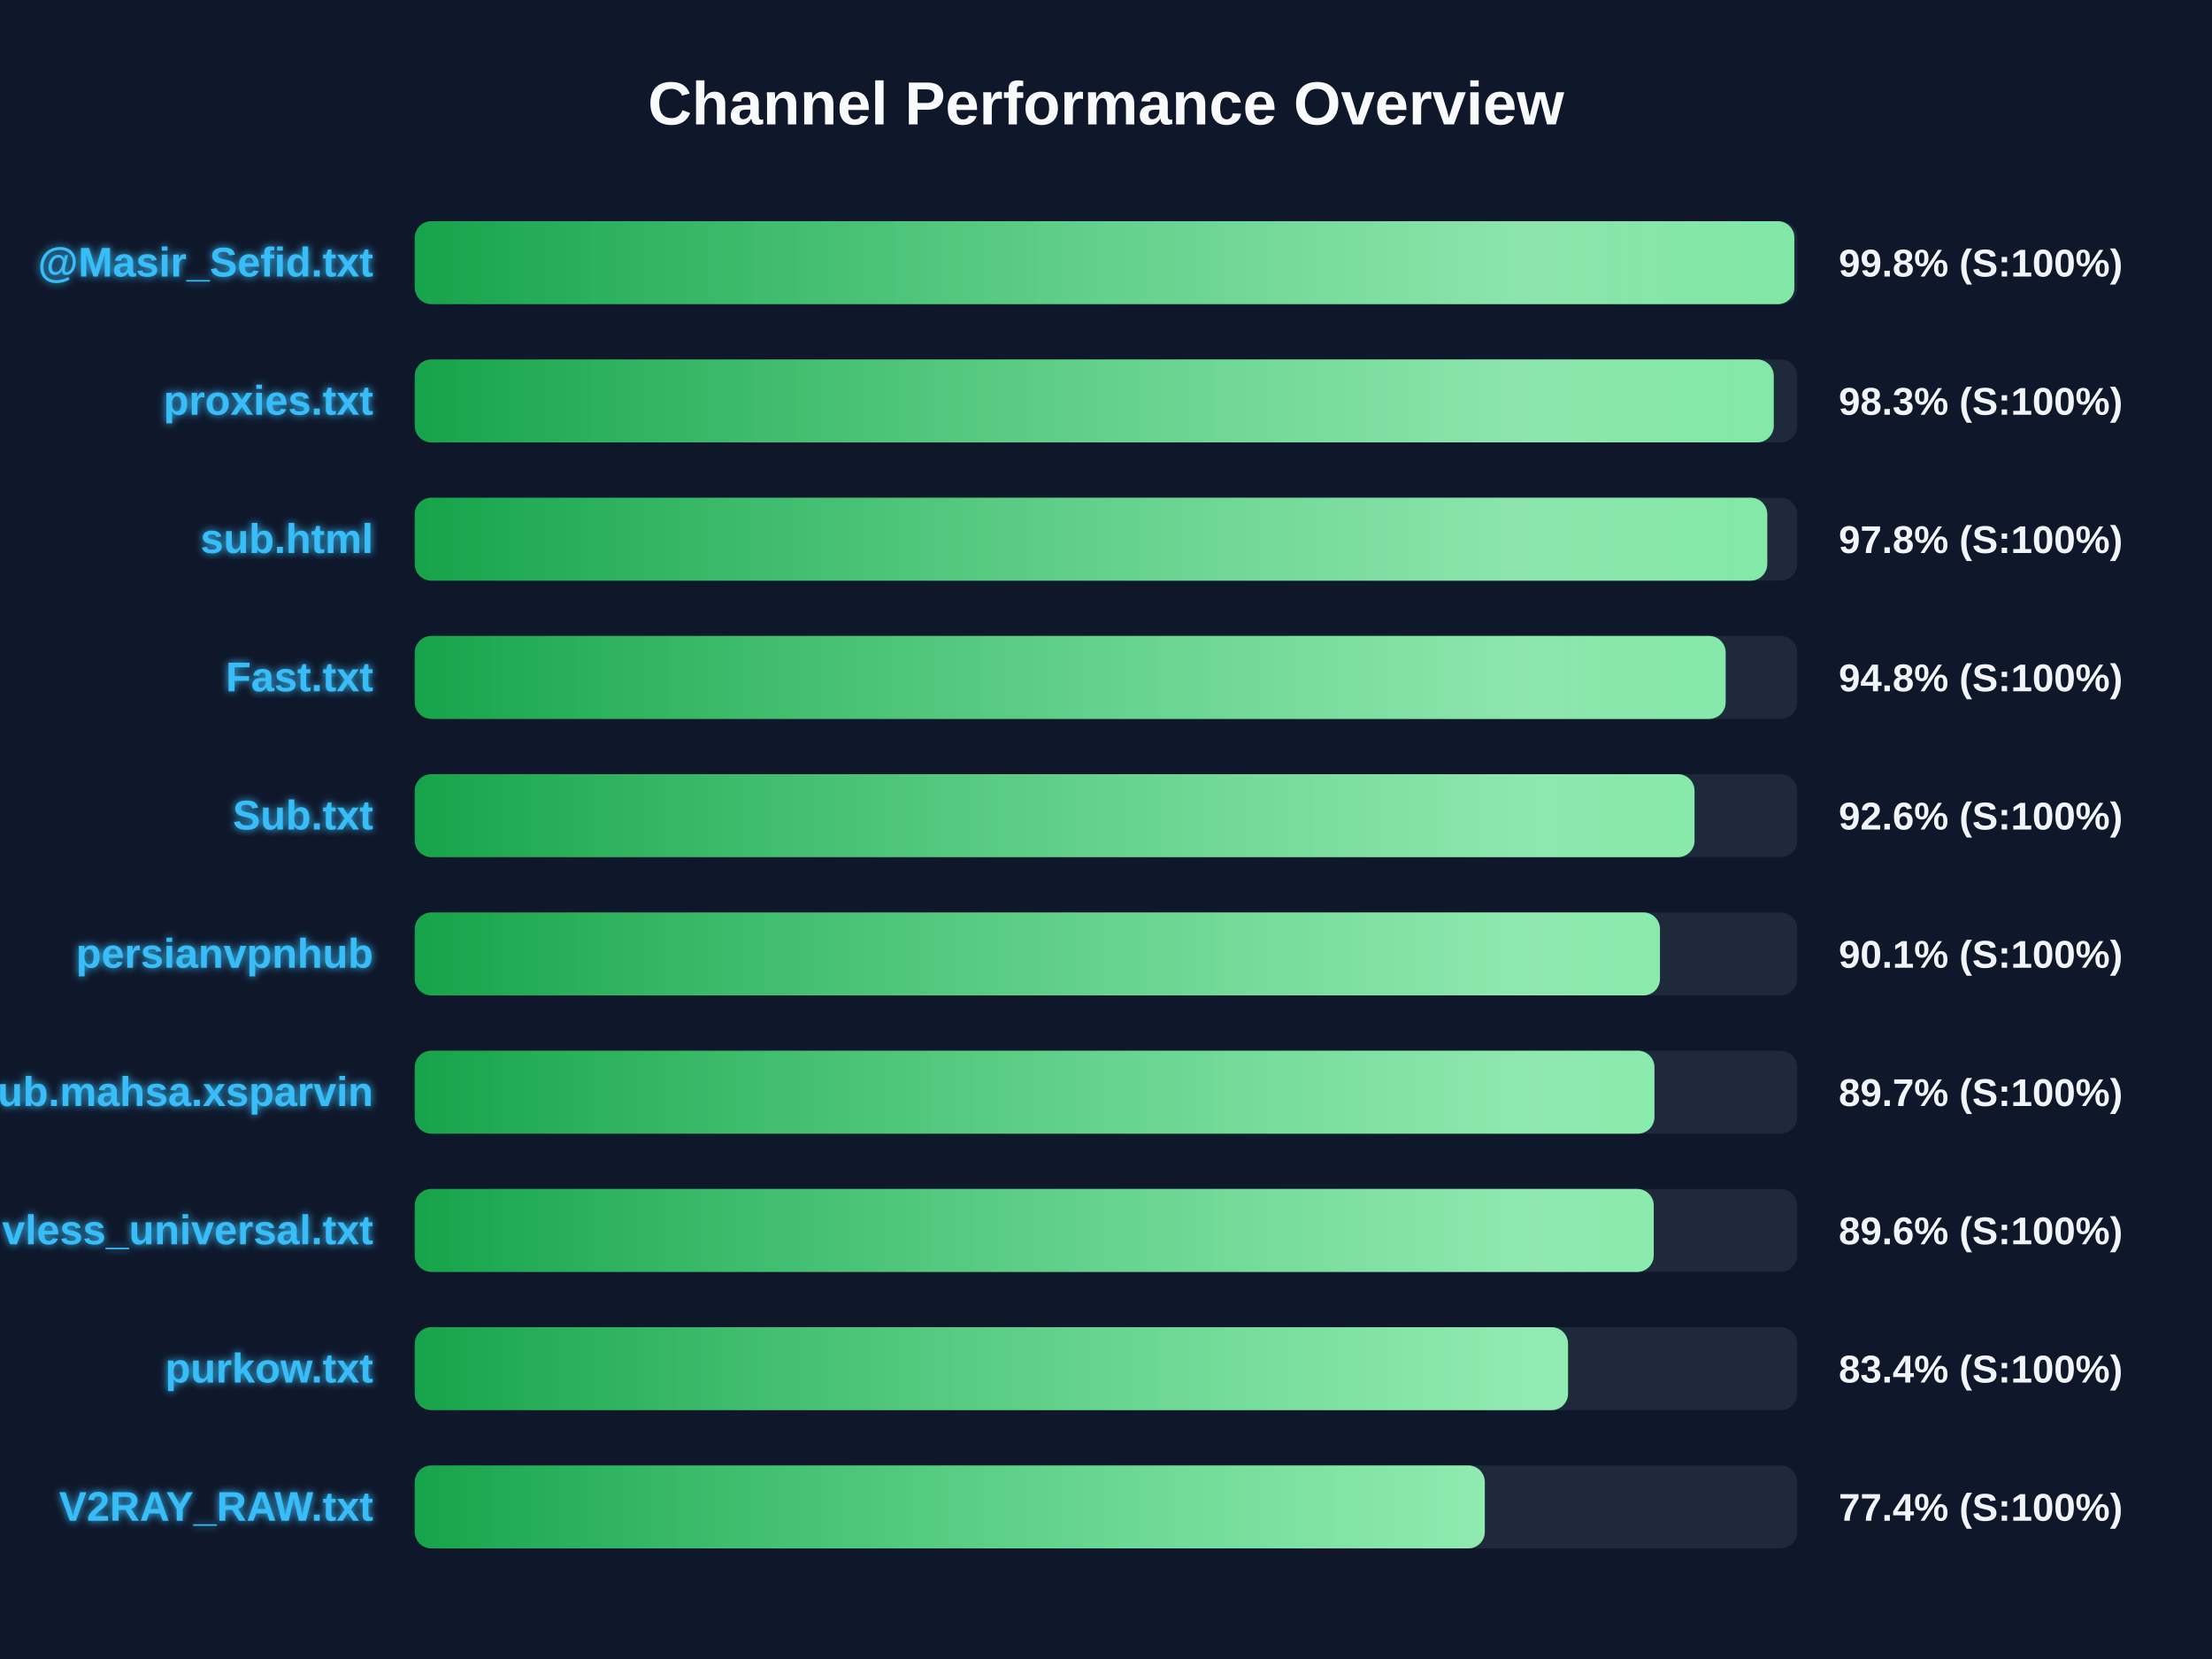
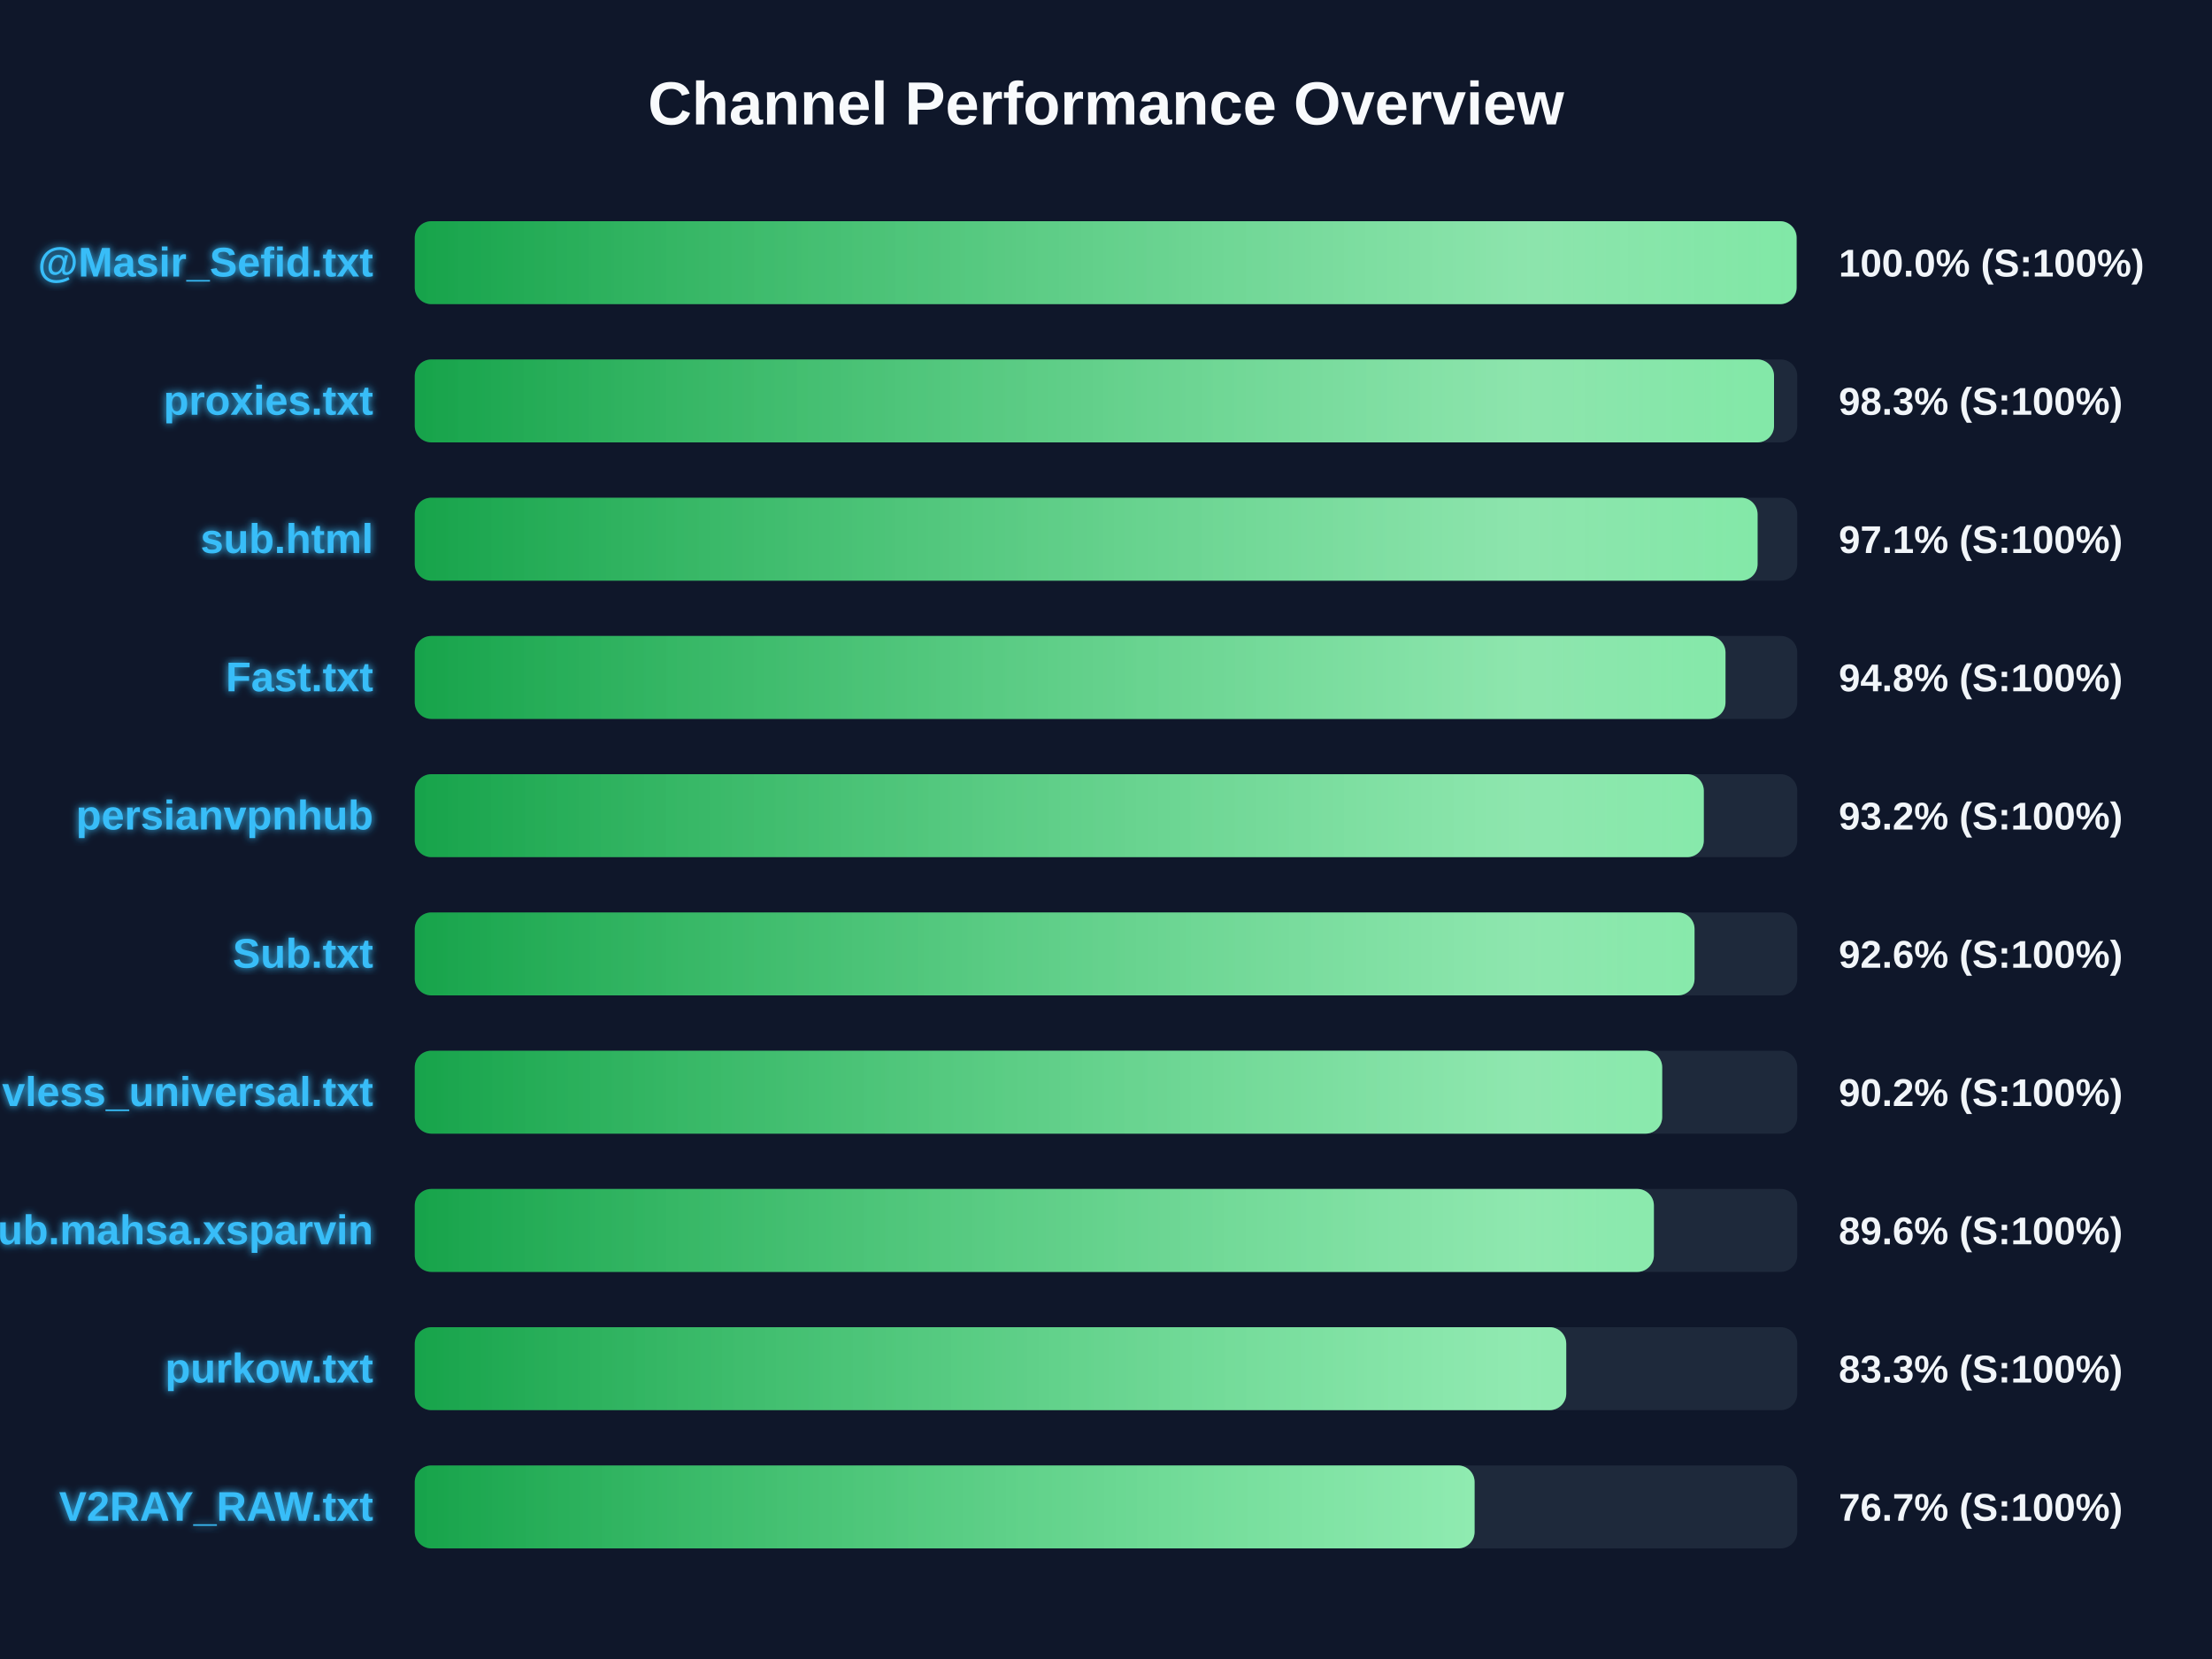
<svg xmlns="http://www.w3.org/2000/svg" width="800" height="600" version="1.1">
  <defs>
    <linearGradient id="grad-green" x1="0%" y1="0%" x2="100%" y2="0%">
      <stop offset="0%" stop-color="#16a34a" />
      <stop offset="100%" stop-color="#4ade80" />
    </linearGradient>
    <linearGradient id="grad-yellow" x1="0%" y1="0%" x2="100%" y2="0%">
      <stop offset="0%" stop-color="#ca8a04" />
      <stop offset="100%" stop-color="#fde047" />
    </linearGradient>
    <linearGradient id="grad-red" x1="0%" y1="0%" x2="100%" y2="0%">
      <stop offset="0%" stop-color="#dc2626" />
      <stop offset="100%" stop-color="#f87171" />
    </linearGradient>
    <linearGradient id="shimmer" x1="0%" y1="0%" x2="100%" y2="0%">
      <stop offset="0%" stop-color="rgba(255,255,255,0)" />
      <stop offset="50%" stop-color="rgba(255,255,255,0.4)" />
      <stop offset="100%" stop-color="rgba(255,255,255,0)" />
    </linearGradient>
    <filter id="glow" x="-20%" y="-20%" width="140%" height="140%">
      <feGaussianBlur stdDeviation="1.5" result="blur" />
      <feComposite in="SourceGraphic" in2="blur" operator="over" />
    </filter>
  </defs>
  <style>
        .bg-rect { fill: #0f172a; }
        .title { font: bold 22px 'Segoe UI', Arial, sans-serif; fill: #f8fafc; }
        .row { font: bold 15px 'Segoe UI', Arial, sans-serif; fill: #38bdf8; filter: url(#glow); }
        .score { font: bold 14px 'Segoe UI', Arial, sans-serif; fill: #f1f5f9; }
        @keyframes shimmer-anim {
            0% { transform: translateX(-100%); }
            100% { transform: translateX(200%); }
        }
        .shimmer-rect {
            animation: shimmer-anim 2.5s infinite linear;
        }
    </style>
  <rect width="100%" height="100%" class="bg-rect" />
  <text x="400" y="45" text-anchor="middle" class="title">Channel Performance Overview</text>
  <rect x="150" y="80" width="500" height="30" fill="#1e293b" rx="6" />
  <clipPath id="clip-0">
-     <rect x="150" y="80" width="498.95" height="30" rx="6" />
+     <rect x="150" y="80" width="499.75" height="30" rx="6" />
  </clipPath>
-   <rect x="150" y="80" width="498.95" height="30" fill="url(#grad-green)" rx="6" />
+   <rect x="150" y="80" width="499.75" height="30" fill="url(#grad-green)" rx="6" />
  <g clip-path="url(#clip-0)">
    <rect x="150" y="80" width="100%" height="30" fill="url(#shimmer)" class="shimmer-rect" />
  </g>
  <text x="135" y="100" text-anchor="end" class="row">@Masir_Sefid.txt</text>
-   <text x="665" y="100" text-anchor="start" class="score">99.8% (S:100%)</text>
+   <text x="665" y="100" text-anchor="start" class="score">100.0% (S:100%)</text>
  <rect x="150" y="130" width="500" height="30" fill="#1e293b" rx="6" />
  <clipPath id="clip-1">
-     <rect x="150" y="130" width="491.5" height="30" rx="6" />
+     <rect x="150" y="130" width="491.6" height="30" rx="6" />
  </clipPath>
-   <rect x="150" y="130" width="491.5" height="30" fill="url(#grad-green)" rx="6" />
+   <rect x="150" y="130" width="491.6" height="30" fill="url(#grad-green)" rx="6" />
  <g clip-path="url(#clip-1)">
    <rect x="150" y="130" width="100%" height="30" fill="url(#shimmer)" class="shimmer-rect" />
  </g>
  <text x="135" y="150" text-anchor="end" class="row">proxies.txt</text>
  <text x="665" y="150" text-anchor="start" class="score">98.3% (S:100%)</text>
  <rect x="150" y="180" width="500" height="30" fill="#1e293b" rx="6" />
  <clipPath id="clip-2">
-     <rect x="150" y="180" width="489.15" height="30" rx="6" />
+     <rect x="150" y="180" width="485.65" height="30" rx="6" />
  </clipPath>
-   <rect x="150" y="180" width="489.15" height="30" fill="url(#grad-green)" rx="6" />
+   <rect x="150" y="180" width="485.65" height="30" fill="url(#grad-green)" rx="6" />
  <g clip-path="url(#clip-2)">
    <rect x="150" y="180" width="100%" height="30" fill="url(#shimmer)" class="shimmer-rect" />
  </g>
  <text x="135" y="200" text-anchor="end" class="row">sub.html</text>
-   <text x="665" y="200" text-anchor="start" class="score">97.8% (S:100%)</text>
+   <text x="665" y="200" text-anchor="start" class="score">97.1% (S:100%)</text>
  <rect x="150" y="230" width="500" height="30" fill="#1e293b" rx="6" />
  <clipPath id="clip-3">
-     <rect x="150" y="230" width="474.1" height="30" rx="6" />
+     <rect x="150" y="230" width="474.05" height="30" rx="6" />
  </clipPath>
-   <rect x="150" y="230" width="474.1" height="30" fill="url(#grad-green)" rx="6" />
+   <rect x="150" y="230" width="474.05" height="30" fill="url(#grad-green)" rx="6" />
  <g clip-path="url(#clip-3)">
    <rect x="150" y="230" width="100%" height="30" fill="url(#shimmer)" class="shimmer-rect" />
  </g>
  <text x="135" y="250" text-anchor="end" class="row">Fast.txt</text>
  <text x="665" y="250" text-anchor="start" class="score">94.8% (S:100%)</text>
  <rect x="150" y="280" width="500" height="30" fill="#1e293b" rx="6" />
  <clipPath id="clip-4">
-     <rect x="150" y="280" width="462.85" height="30" rx="6" />
+     <rect x="150" y="280" width="466.2" height="30" rx="6" />
  </clipPath>
-   <rect x="150" y="280" width="462.85" height="30" fill="url(#grad-green)" rx="6" />
+   <rect x="150" y="280" width="466.2" height="30" fill="url(#grad-green)" rx="6" />
  <g clip-path="url(#clip-4)">
    <rect x="150" y="280" width="100%" height="30" fill="url(#shimmer)" class="shimmer-rect" />
  </g>
-   <text x="135" y="300" text-anchor="end" class="row">Sub.txt</text>
-   <text x="665" y="300" text-anchor="start" class="score">92.6% (S:100%)</text>
+   <text x="135" y="300" text-anchor="end" class="row">persianvpnhub</text>
+   <text x="665" y="300" text-anchor="start" class="score">93.2% (S:100%)</text>
  <rect x="150" y="330" width="500" height="30" fill="#1e293b" rx="6" />
  <clipPath id="clip-5">
-     <rect x="150" y="330" width="450.35" height="30" rx="6" />
+     <rect x="150" y="330" width="462.85" height="30" rx="6" />
  </clipPath>
-   <rect x="150" y="330" width="450.35" height="30" fill="url(#grad-green)" rx="6" />
+   <rect x="150" y="330" width="462.85" height="30" fill="url(#grad-green)" rx="6" />
  <g clip-path="url(#clip-5)">
    <rect x="150" y="330" width="100%" height="30" fill="url(#shimmer)" class="shimmer-rect" />
  </g>
-   <text x="135" y="350" text-anchor="end" class="row">persianvpnhub</text>
-   <text x="665" y="350" text-anchor="start" class="score">90.1% (S:100%)</text>
+   <text x="135" y="350" text-anchor="end" class="row">Sub.txt</text>
+   <text x="665" y="350" text-anchor="start" class="score">92.6% (S:100%)</text>
  <rect x="150" y="380" width="500" height="30" fill="#1e293b" rx="6" />
  <clipPath id="clip-6">
-     <rect x="150" y="380" width="448.35" height="30" rx="6" />
+     <rect x="150" y="380" width="451.15" height="30" rx="6" />
  </clipPath>
-   <rect x="150" y="380" width="448.35" height="30" fill="url(#grad-green)" rx="6" />
+   <rect x="150" y="380" width="451.15" height="30" fill="url(#grad-green)" rx="6" />
  <g clip-path="url(#clip-6)">
    <rect x="150" y="380" width="100%" height="30" fill="url(#shimmer)" class="shimmer-rect" />
  </g>
-   <text x="135" y="400" text-anchor="end" class="row">Sub.mahsa.xsparvin</text>
-   <text x="665" y="400" text-anchor="start" class="score">89.7% (S:100%)</text>
+   <text x="135" y="400" text-anchor="end" class="row">vless_universal.txt</text>
+   <text x="665" y="400" text-anchor="start" class="score">90.2% (S:100%)</text>
  <rect x="150" y="430" width="500" height="30" fill="#1e293b" rx="6" />
  <clipPath id="clip-7">
-     <rect x="150" y="430" width="448.1" height="30" rx="6" />
+     <rect x="150" y="430" width="448.15" height="30" rx="6" />
  </clipPath>
-   <rect x="150" y="430" width="448.1" height="30" fill="url(#grad-green)" rx="6" />
+   <rect x="150" y="430" width="448.15" height="30" fill="url(#grad-green)" rx="6" />
  <g clip-path="url(#clip-7)">
    <rect x="150" y="430" width="100%" height="30" fill="url(#shimmer)" class="shimmer-rect" />
  </g>
-   <text x="135" y="450" text-anchor="end" class="row">vless_universal.txt</text>
+   <text x="135" y="450" text-anchor="end" class="row">Sub.mahsa.xsparvin</text>
  <text x="665" y="450" text-anchor="start" class="score">89.6% (S:100%)</text>
  <rect x="150" y="480" width="500" height="30" fill="#1e293b" rx="6" />
  <clipPath id="clip-8">
-     <rect x="150" y="480" width="417.1" height="30" rx="6" />
+     <rect x="150" y="480" width="416.45" height="30" rx="6" />
  </clipPath>
-   <rect x="150" y="480" width="417.1" height="30" fill="url(#grad-green)" rx="6" />
+   <rect x="150" y="480" width="416.45" height="30" fill="url(#grad-green)" rx="6" />
  <g clip-path="url(#clip-8)">
    <rect x="150" y="480" width="100%" height="30" fill="url(#shimmer)" class="shimmer-rect" />
  </g>
  <text x="135" y="500" text-anchor="end" class="row">purkow.txt</text>
-   <text x="665" y="500" text-anchor="start" class="score">83.4% (S:100%)</text>
+   <text x="665" y="500" text-anchor="start" class="score">83.3% (S:100%)</text>
  <rect x="150" y="530" width="500" height="30" fill="#1e293b" rx="6" />
  <clipPath id="clip-9">
-     <rect x="150" y="530" width="387.0" height="30" rx="6" />
+     <rect x="150" y="530" width="383.3" height="30" rx="6" />
  </clipPath>
-   <rect x="150" y="530" width="387.0" height="30" fill="url(#grad-green)" rx="6" />
+   <rect x="150" y="530" width="383.3" height="30" fill="url(#grad-green)" rx="6" />
  <g clip-path="url(#clip-9)">
    <rect x="150" y="530" width="100%" height="30" fill="url(#shimmer)" class="shimmer-rect" />
  </g>
  <text x="135" y="550" text-anchor="end" class="row">V2RAY_RAW.txt</text>
-   <text x="665" y="550" text-anchor="start" class="score">77.4% (S:100%)</text>
+   <text x="665" y="550" text-anchor="start" class="score">76.7% (S:100%)</text>
</svg>
